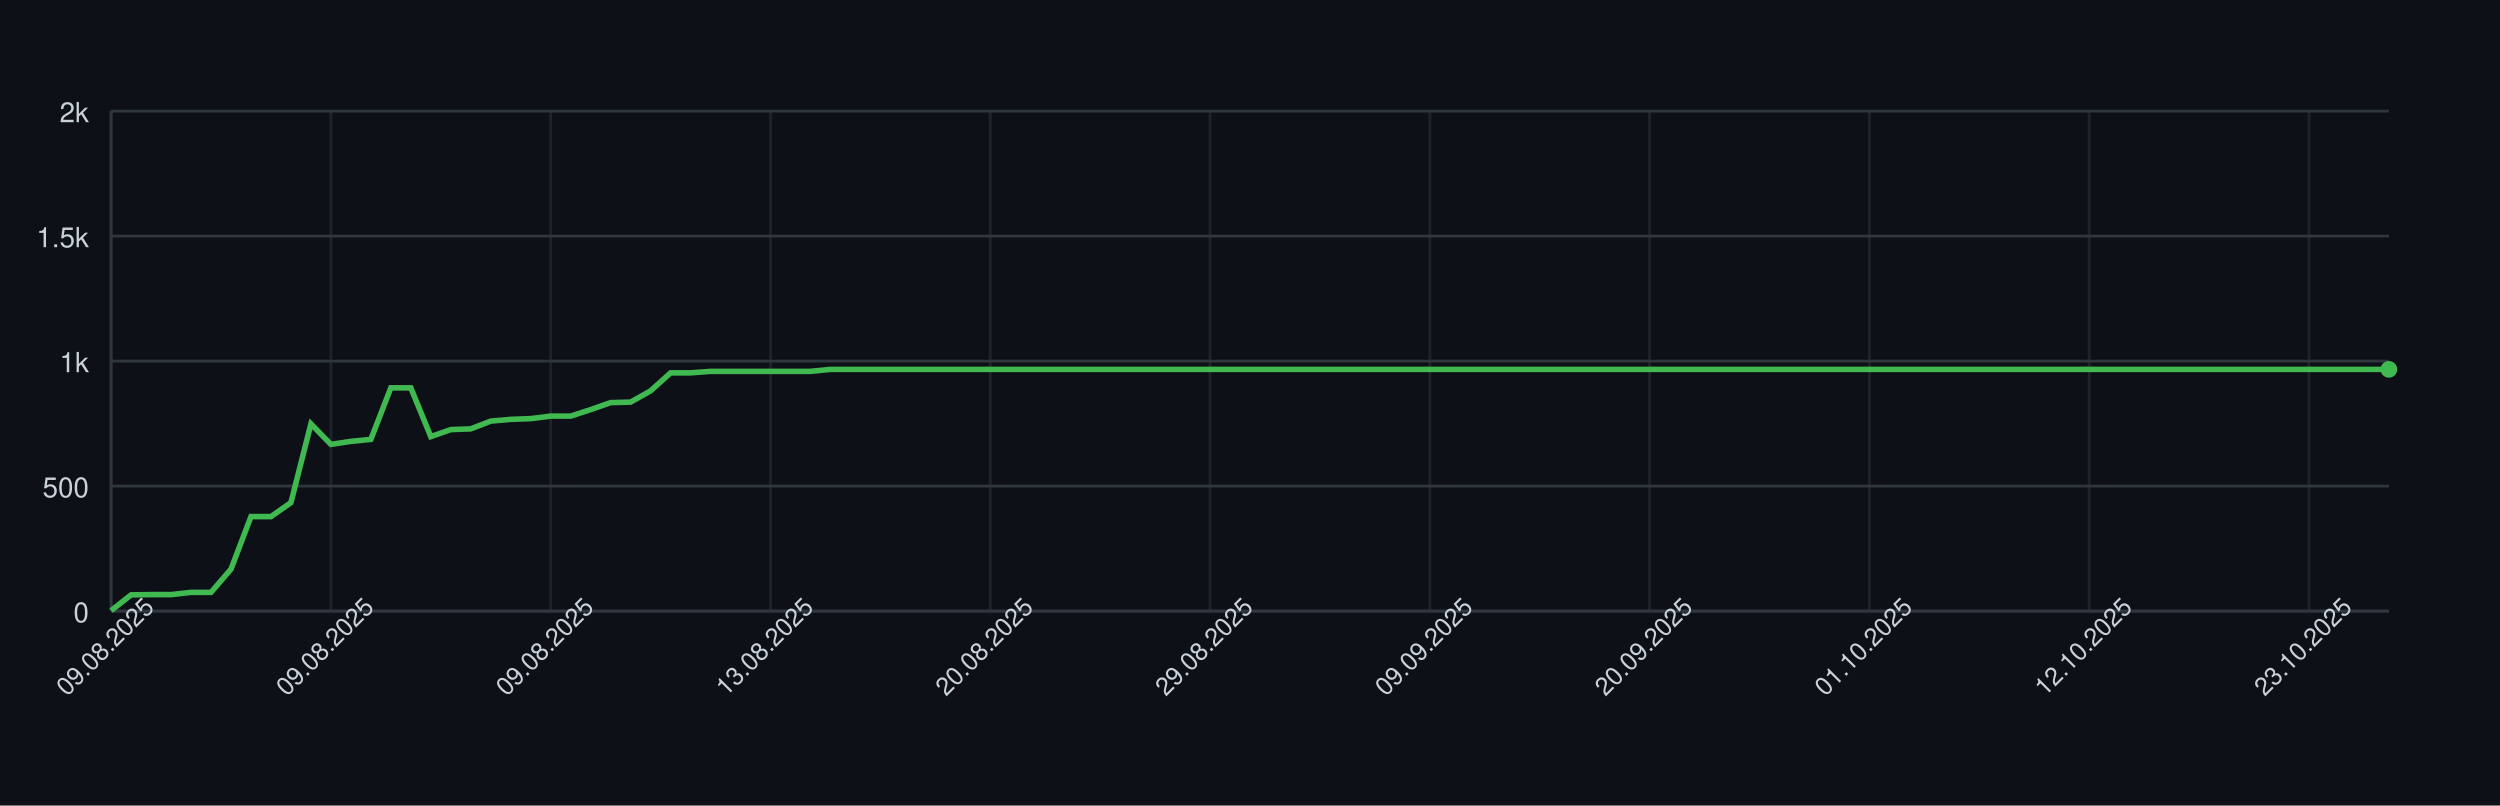
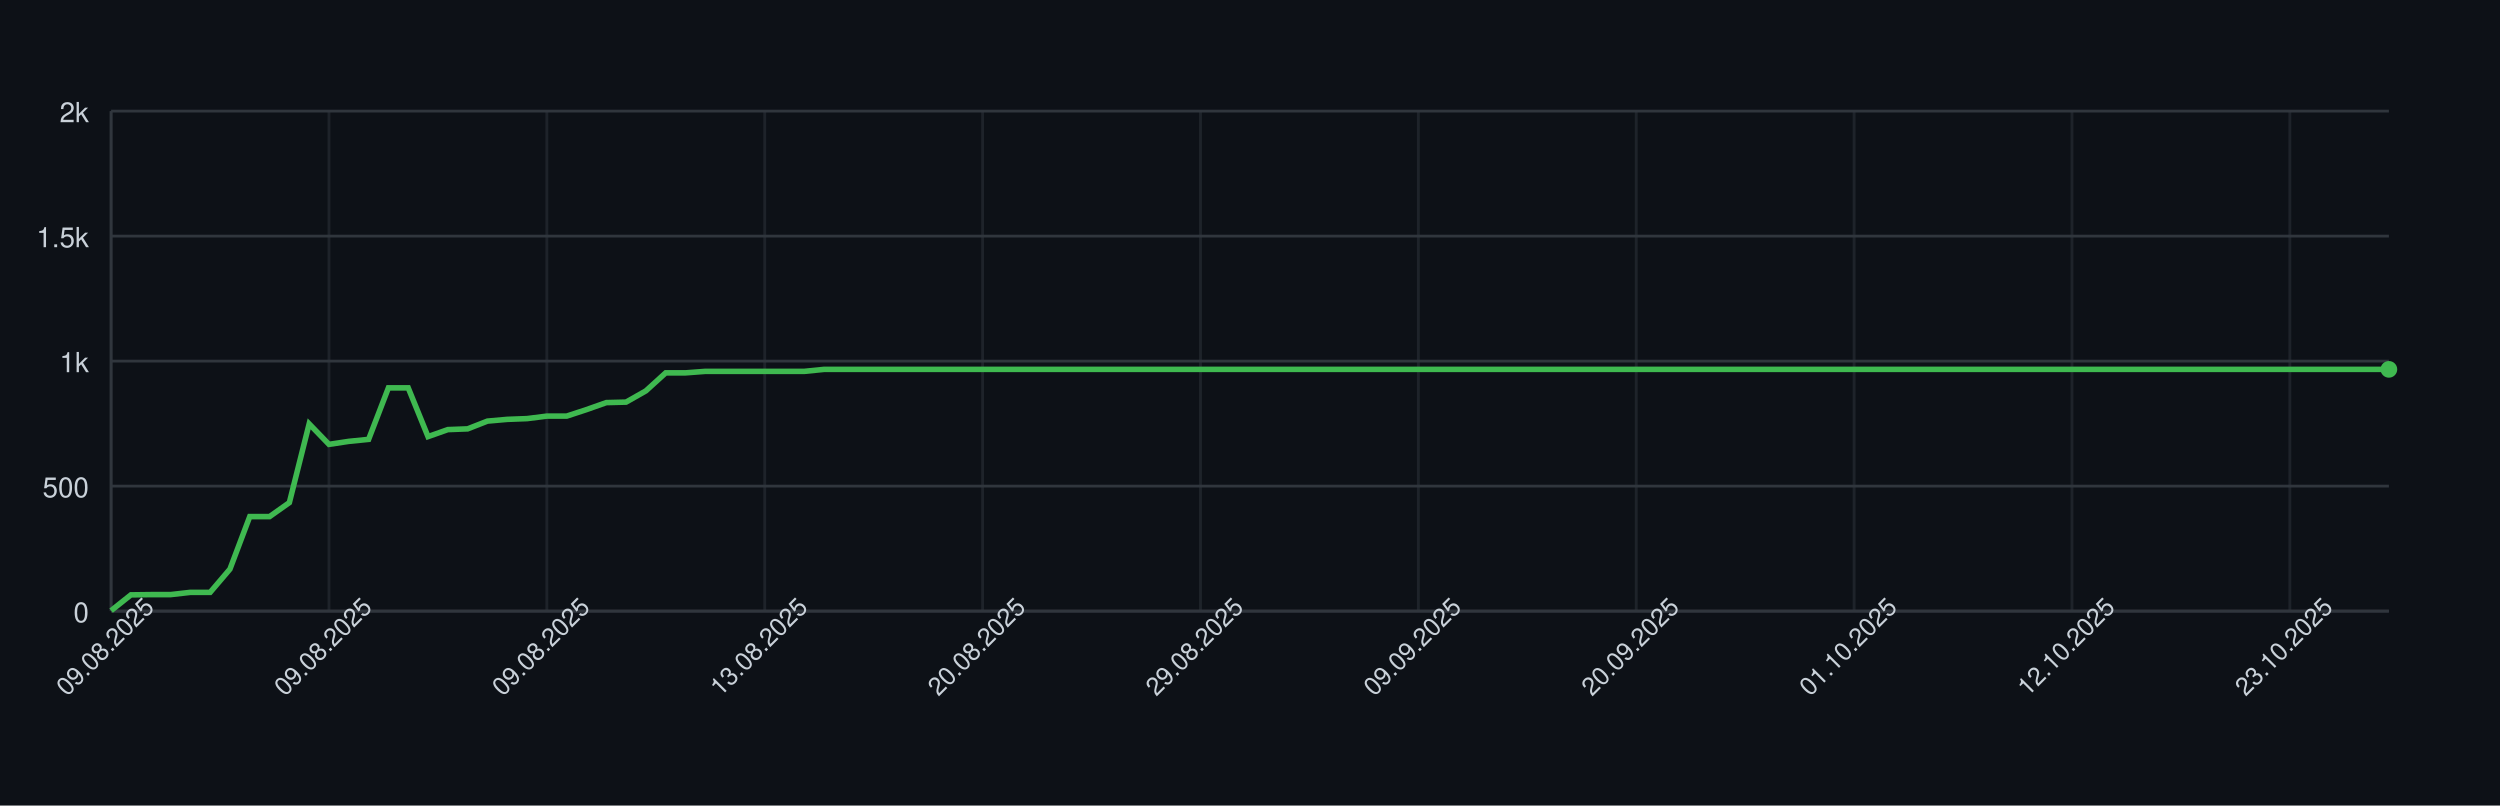
<svg xmlns="http://www.w3.org/2000/svg" width="900" height="290" style="font-family: -apple-system, BlinkMacSystemFont, 'Segoe UI', Helvetica, Arial, sans-serif;">
  <rect width="100%" height="100%" fill="#0d1117" />
  <g>
    <line x1="40" y1="220.00" x2="860" y2="220.00" stroke="#30363d" />
    <text x="32" y="224.00" font-size="10" fill="#c9d1d9" text-anchor="end">0</text>
    <line x1="40" y1="175.00" x2="860" y2="175.00" stroke="#30363d" />
    <text x="32" y="179.00" font-size="10" fill="#c9d1d9" text-anchor="end">500</text>
    <line x1="40" y1="130.00" x2="860" y2="130.00" stroke="#30363d" />
    <text x="32" y="134.00" font-size="10" fill="#c9d1d9" text-anchor="end">1k</text>
    <line x1="40" y1="85.00" x2="860" y2="85.00" stroke="#30363d" />
    <text x="32" y="89.00" font-size="10" fill="#c9d1d9" text-anchor="end">1.5k</text>
    <line x1="40" y1="40.00" x2="860" y2="40.00" stroke="#30363d" />
    <text x="32" y="44.00" font-size="10" fill="#c9d1d9" text-anchor="end">2k</text>
    <line x1="40.00" y1="40" x2="40.00" y2="220" stroke="#30363d" opacity="0.5" />
-     <line x1="119.12" y1="40" x2="119.12" y2="220" stroke="#30363d" opacity="0.5" />
-     <line x1="198.25" y1="40" x2="198.25" y2="220" stroke="#30363d" opacity="0.5" />
-     <line x1="277.37" y1="40" x2="277.37" y2="220" stroke="#30363d" opacity="0.5" />
-     <line x1="356.49" y1="40" x2="356.49" y2="220" stroke="#30363d" opacity="0.5" />
-     <line x1="435.61" y1="40" x2="435.61" y2="220" stroke="#30363d" opacity="0.5" />
-     <line x1="514.74" y1="40" x2="514.74" y2="220" stroke="#30363d" opacity="0.5" />
-     <line x1="593.86" y1="40" x2="593.86" y2="220" stroke="#30363d" opacity="0.5" />
-     <line x1="672.98" y1="40" x2="672.98" y2="220" stroke="#30363d" opacity="0.5" />
-     <line x1="752.11" y1="40" x2="752.11" y2="220" stroke="#30363d" opacity="0.5" />
-     <line x1="831.23" y1="40" x2="831.23" y2="220" stroke="#30363d" opacity="0.5" />
+     <line x1="118.43" y1="40" x2="118.43" y2="220" stroke="#30363d" opacity="0.5" />
+     <line x1="196.87" y1="40" x2="196.87" y2="220" stroke="#30363d" opacity="0.5" />
+     <line x1="275.30" y1="40" x2="275.30" y2="220" stroke="#30363d" opacity="0.5" />
+     <line x1="353.74" y1="40" x2="353.74" y2="220" stroke="#30363d" opacity="0.5" />
+     <line x1="432.17" y1="40" x2="432.17" y2="220" stroke="#30363d" opacity="0.5" />
+     <line x1="510.61" y1="40" x2="510.61" y2="220" stroke="#30363d" opacity="0.5" />
+     <line x1="589.04" y1="40" x2="589.04" y2="220" stroke="#30363d" opacity="0.5" />
+     <line x1="667.48" y1="40" x2="667.48" y2="220" stroke="#30363d" opacity="0.5" />
+     <line x1="745.91" y1="40" x2="745.91" y2="220" stroke="#30363d" opacity="0.5" />
+     <line x1="824.35" y1="40" x2="824.35" y2="220" stroke="#30363d" opacity="0.5" />
    <line x1="40" y1="220" x2="860" y2="220" stroke="#30363d" />
    <line x1="40" y1="40" x2="40" y2="220" stroke="#30363d" />
-     <path d="M 40.00 219.82 L 47.19 214.15 L 54.39 214.06 L 61.58 214.06 L 68.77 213.25 L 75.96 213.25 L 83.16 204.88 L 90.35 185.98 L 97.54 185.98 L 104.74 180.94 L 111.93 152.59 L 119.12 159.97 L 126.32 158.89 L 133.51 158.17 L 140.70 139.63 L 147.89 139.63 L 155.09 157.18 L 162.28 154.66 L 169.47 154.39 L 176.67 151.60 L 183.86 150.97 L 191.05 150.70 L 198.25 149.80 L 205.44 149.80 L 212.63 147.46 L 219.82 144.94 L 227.02 144.76 L 234.21 140.71 L 241.40 134.23 L 248.60 134.23 L 255.79 133.69 L 262.98 133.69 L 270.18 133.69 L 277.37 133.69 L 284.56 133.69 L 291.75 133.69 L 298.95 132.97 L 306.14 132.97 L 313.33 132.97 L 320.53 132.97 L 327.72 132.97 L 334.91 132.97 L 342.11 132.97 L 349.30 132.97 L 356.49 132.97 L 363.68 132.97 L 370.88 132.97 L 378.07 132.97 L 385.26 132.97 L 392.46 132.97 L 399.65 132.97 L 406.84 132.97 L 414.04 132.97 L 421.23 132.97 L 428.42 132.97 L 435.61 132.97 L 442.81 132.97 L 450.00 132.97 L 457.19 132.97 L 464.39 132.97 L 471.58 132.97 L 478.77 132.97 L 485.96 132.97 L 493.16 132.97 L 500.35 132.97 L 507.54 132.97 L 514.74 132.97 L 521.93 132.97 L 529.12 132.97 L 536.32 132.97 L 543.51 132.97 L 550.70 132.97 L 557.89 132.97 L 565.09 132.97 L 572.28 132.97 L 579.47 132.97 L 586.67 132.97 L 593.86 132.97 L 601.05 132.97 L 608.25 132.97 L 615.44 132.97 L 622.63 132.97 L 629.82 132.97 L 637.02 132.97 L 644.21 132.97 L 651.40 132.97 L 658.60 132.97 L 665.79 132.97 L 672.98 132.97 L 680.18 132.97 L 687.37 132.97 L 694.56 132.97 L 701.75 132.97 L 708.95 132.97 L 716.14 132.97 L 723.33 132.97 L 730.53 132.97 L 737.72 132.97 L 744.91 132.97 L 752.11 132.97 L 759.30 132.97 L 766.49 132.97 L 773.68 132.97 L 780.88 132.97 L 788.07 132.97 L 795.26 132.97 L 802.46 132.97 L 809.65 132.97 L 816.84 132.97 L 824.04 132.97 L 831.23 132.97 L 838.42 132.97 L 845.61 132.97 L 852.81 132.97 L 860.00 132.97" fill="none" stroke="#3fb950" stroke-width="2" />
+     <path d="M 40.00 219.82 L 47.13 214.15 L 54.26 214.06 L 61.39 214.06 L 68.52 213.25 L 75.65 213.25 L 82.78 204.88 L 89.91 185.98 L 97.04 185.98 L 104.17 180.94 L 111.30 152.59 L 118.43 159.97 L 125.57 158.89 L 132.70 158.17 L 139.83 139.63 L 146.96 139.63 L 154.09 157.18 L 161.22 154.66 L 168.35 154.39 L 175.48 151.60 L 182.61 150.97 L 189.74 150.70 L 196.87 149.80 L 204.00 149.80 L 211.13 147.46 L 218.26 144.94 L 225.39 144.76 L 232.52 140.71 L 239.65 134.23 L 246.78 134.23 L 253.91 133.69 L 261.04 133.69 L 268.17 133.69 L 275.30 133.69 L 282.43 133.69 L 289.57 133.69 L 296.70 132.97 L 303.83 132.97 L 310.96 132.97 L 318.09 132.97 L 325.22 132.97 L 332.35 132.97 L 339.48 132.97 L 346.61 132.97 L 353.74 132.97 L 360.87 132.97 L 368.00 132.97 L 375.13 132.97 L 382.26 132.97 L 389.39 132.97 L 396.52 132.97 L 403.65 132.97 L 410.78 132.97 L 417.91 132.97 L 425.04 132.97 L 432.17 132.97 L 439.30 132.97 L 446.43 132.97 L 453.57 132.97 L 460.70 132.97 L 467.83 132.97 L 474.96 132.97 L 482.09 132.97 L 489.22 132.97 L 496.35 132.97 L 503.48 132.97 L 510.61 132.97 L 517.74 132.97 L 524.87 132.97 L 532.00 132.97 L 539.13 132.97 L 546.26 132.97 L 553.39 132.97 L 560.52 132.97 L 567.65 132.97 L 574.78 132.97 L 581.91 132.97 L 589.04 132.97 L 596.17 132.97 L 603.30 132.97 L 610.43 132.97 L 617.57 132.97 L 624.70 132.97 L 631.83 132.97 L 638.96 132.97 L 646.09 132.97 L 653.22 132.97 L 660.35 132.97 L 667.48 132.97 L 674.61 132.97 L 681.74 132.97 L 688.87 132.97 L 696.00 132.97 L 703.13 132.97 L 710.26 132.97 L 717.39 132.97 L 724.52 132.97 L 731.65 132.97 L 738.78 132.97 L 745.91 132.97 L 753.04 132.97 L 760.17 132.97 L 767.30 132.97 L 774.43 132.97 L 781.57 132.97 L 788.70 132.97 L 795.83 132.97 L 802.96 132.97 L 810.09 132.97 L 817.22 132.97 L 824.35 132.97 L 831.48 132.97 L 838.61 132.97 L 845.74 132.97 L 852.87 132.97 L 860.00 132.97" fill="none" stroke="#3fb950" stroke-width="2" />
    <circle cx="860.00" cy="132.97" r="3" fill="#3fb950" />
    <text x="40.00" y="235.00" font-size="9" fill="#c9d1d9" text-anchor="middle" transform="rotate(-45 40.00 235.00)">09.08.2025</text>
-     <text x="119.12" y="235.00" font-size="9" fill="#c9d1d9" text-anchor="middle" transform="rotate(-45 119.12 235.00)">09.08.2025</text>
-     <text x="198.25" y="235.00" font-size="9" fill="#c9d1d9" text-anchor="middle" transform="rotate(-45 198.25 235.00)">09.08.2025</text>
-     <text x="277.37" y="235.00" font-size="9" fill="#c9d1d9" text-anchor="middle" transform="rotate(-45 277.37 235.00)">13.08.2025</text>
-     <text x="356.49" y="235.00" font-size="9" fill="#c9d1d9" text-anchor="middle" transform="rotate(-45 356.49 235.00)">20.08.2025</text>
-     <text x="435.61" y="235.00" font-size="9" fill="#c9d1d9" text-anchor="middle" transform="rotate(-45 435.61 235.00)">29.08.2025</text>
-     <text x="514.74" y="235.00" font-size="9" fill="#c9d1d9" text-anchor="middle" transform="rotate(-45 514.74 235.00)">09.09.2025</text>
-     <text x="593.86" y="235.00" font-size="9" fill="#c9d1d9" text-anchor="middle" transform="rotate(-45 593.86 235.00)">20.09.2025</text>
-     <text x="672.98" y="235.00" font-size="9" fill="#c9d1d9" text-anchor="middle" transform="rotate(-45 672.98 235.00)">01.10.2025</text>
-     <text x="752.11" y="235.00" font-size="9" fill="#c9d1d9" text-anchor="middle" transform="rotate(-45 752.11 235.00)">12.10.2025</text>
-     <text x="831.23" y="235.00" font-size="9" fill="#c9d1d9" text-anchor="middle" transform="rotate(-45 831.23 235.00)">23.10.2025</text>
+     <text x="118.43" y="235.00" font-size="9" fill="#c9d1d9" text-anchor="middle" transform="rotate(-45 118.43 235.00)">09.08.2025</text>
+     <text x="196.87" y="235.00" font-size="9" fill="#c9d1d9" text-anchor="middle" transform="rotate(-45 196.87 235.00)">09.08.2025</text>
+     <text x="275.30" y="235.00" font-size="9" fill="#c9d1d9" text-anchor="middle" transform="rotate(-45 275.30 235.00)">13.08.2025</text>
+     <text x="353.74" y="235.00" font-size="9" fill="#c9d1d9" text-anchor="middle" transform="rotate(-45 353.74 235.00)">20.08.2025</text>
+     <text x="432.17" y="235.00" font-size="9" fill="#c9d1d9" text-anchor="middle" transform="rotate(-45 432.17 235.00)">29.08.2025</text>
+     <text x="510.61" y="235.00" font-size="9" fill="#c9d1d9" text-anchor="middle" transform="rotate(-45 510.61 235.00)">09.09.2025</text>
+     <text x="589.04" y="235.00" font-size="9" fill="#c9d1d9" text-anchor="middle" transform="rotate(-45 589.04 235.00)">20.09.2025</text>
+     <text x="667.48" y="235.00" font-size="9" fill="#c9d1d9" text-anchor="middle" transform="rotate(-45 667.48 235.00)">01.10.2025</text>
+     <text x="745.91" y="235.00" font-size="9" fill="#c9d1d9" text-anchor="middle" transform="rotate(-45 745.91 235.00)">12.10.2025</text>
+     <text x="824.35" y="235.00" font-size="9" fill="#c9d1d9" text-anchor="middle" transform="rotate(-45 824.35 235.00)">23.10.2025</text>
  </g>
</svg>
